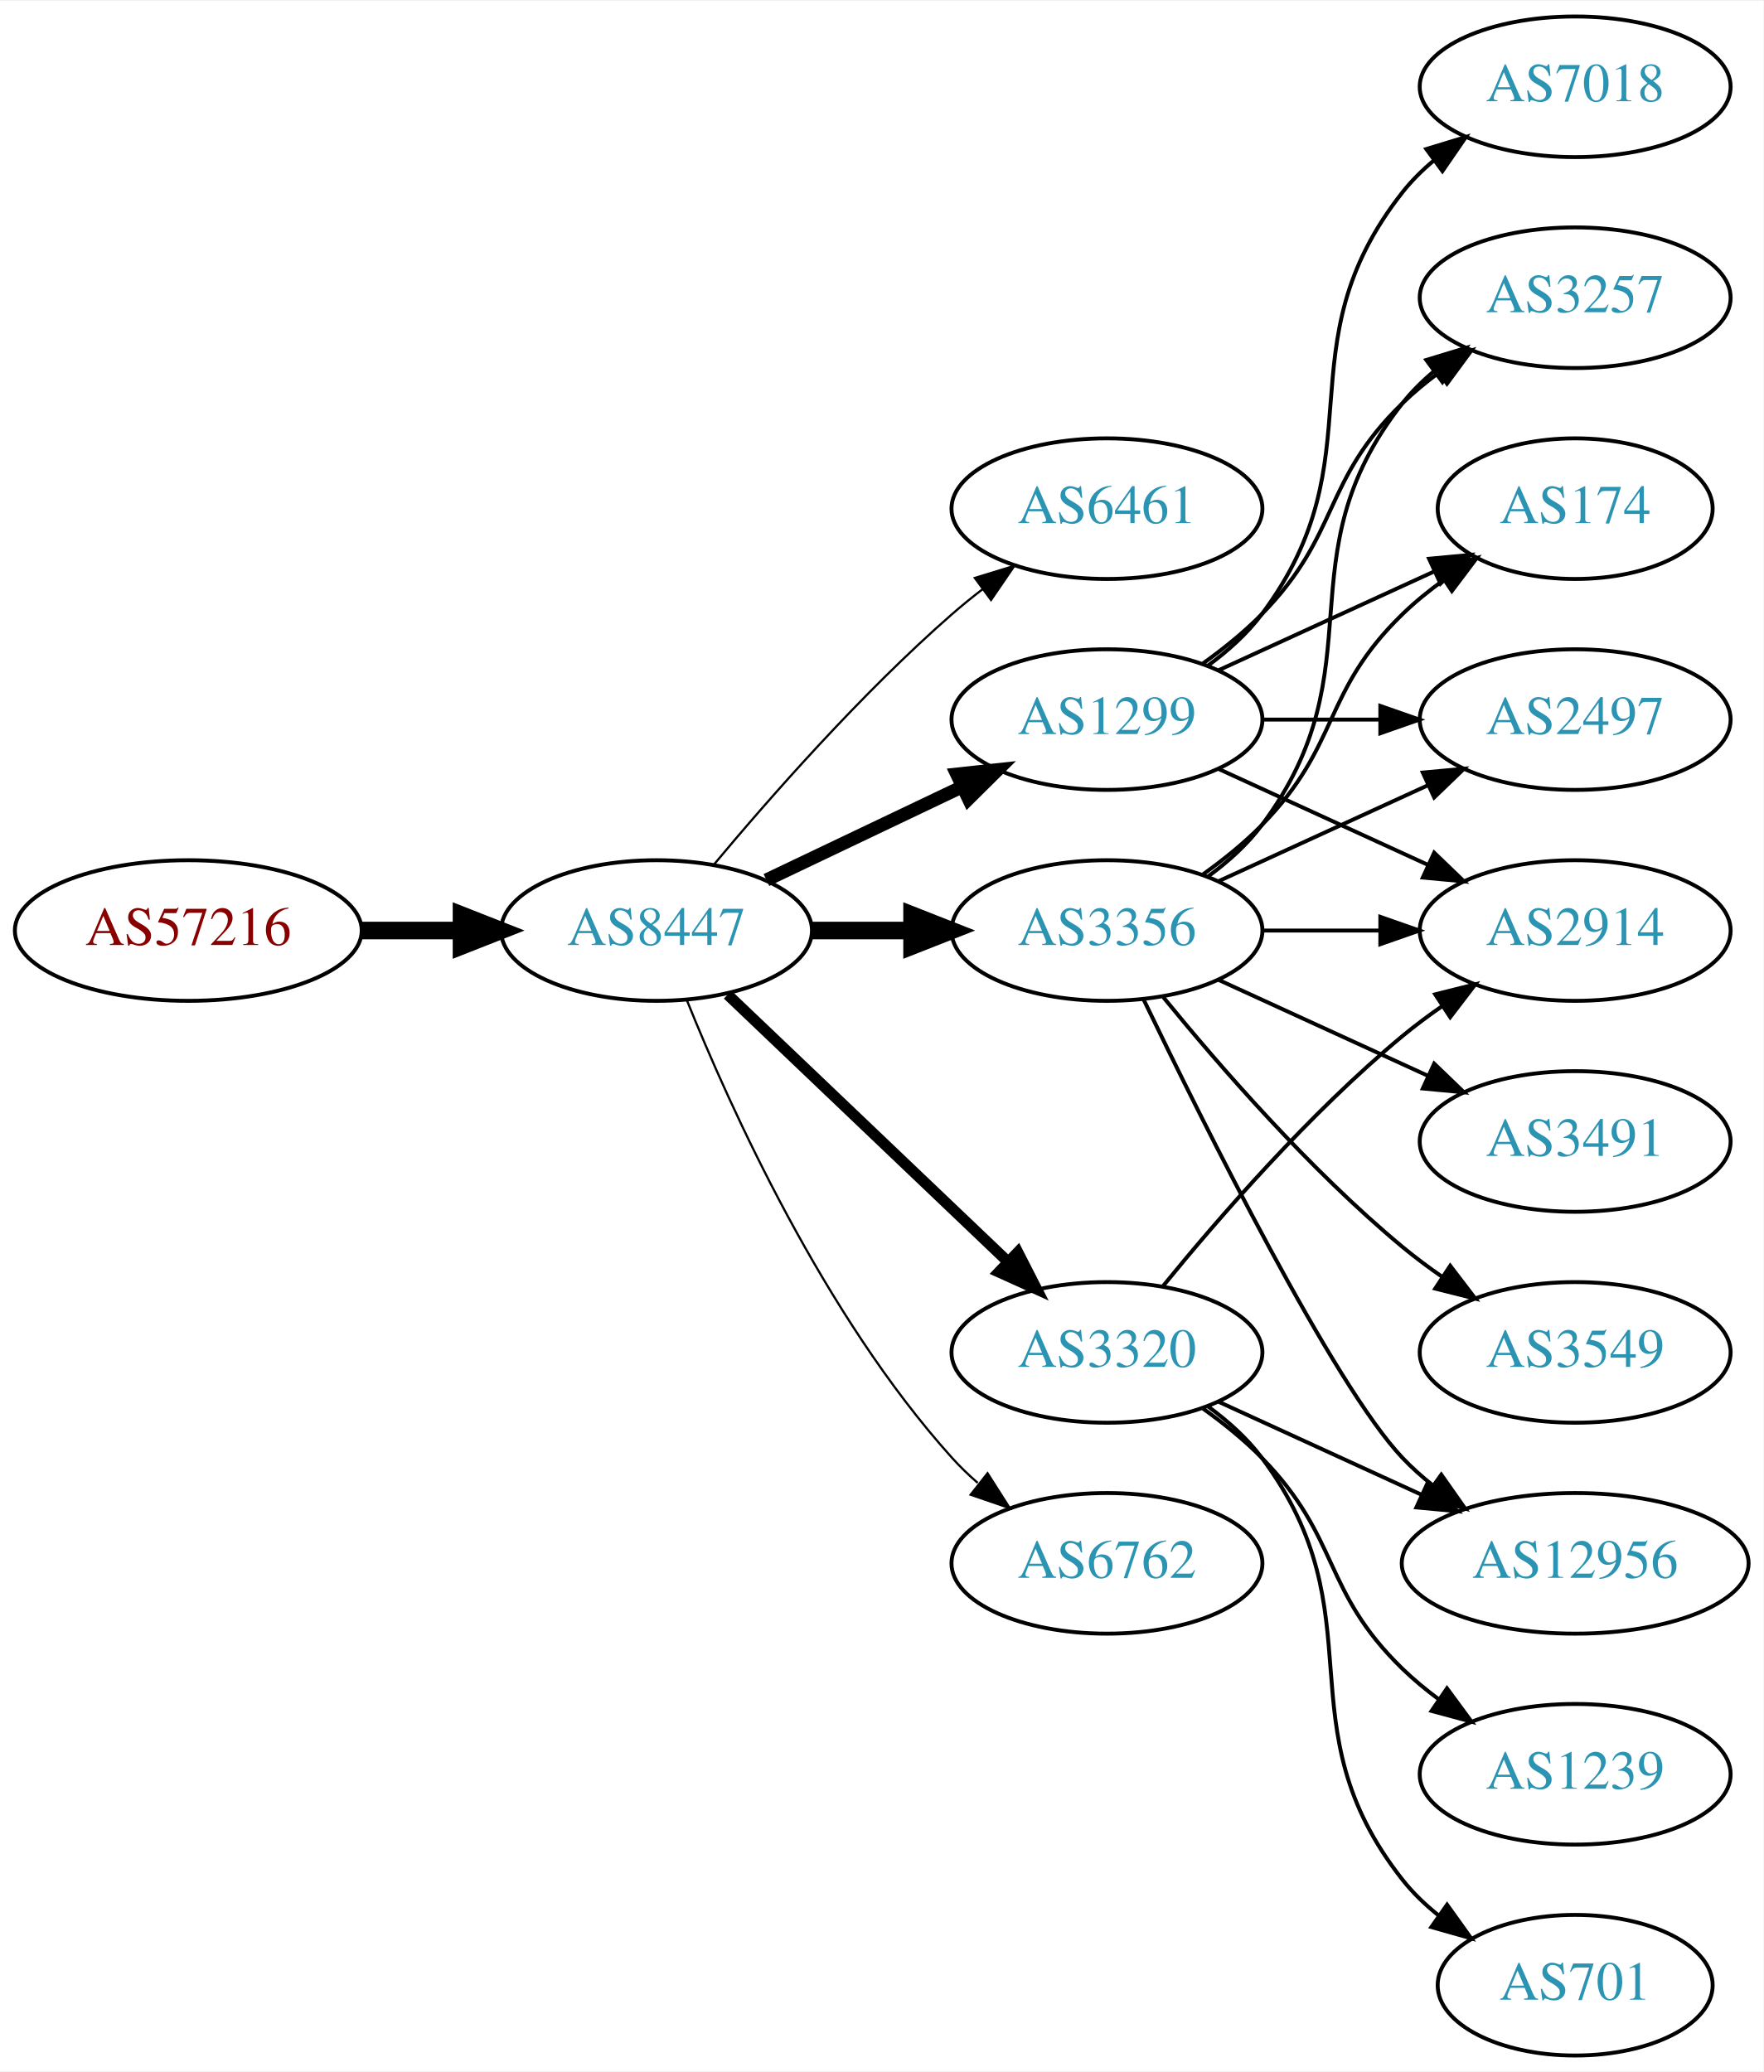
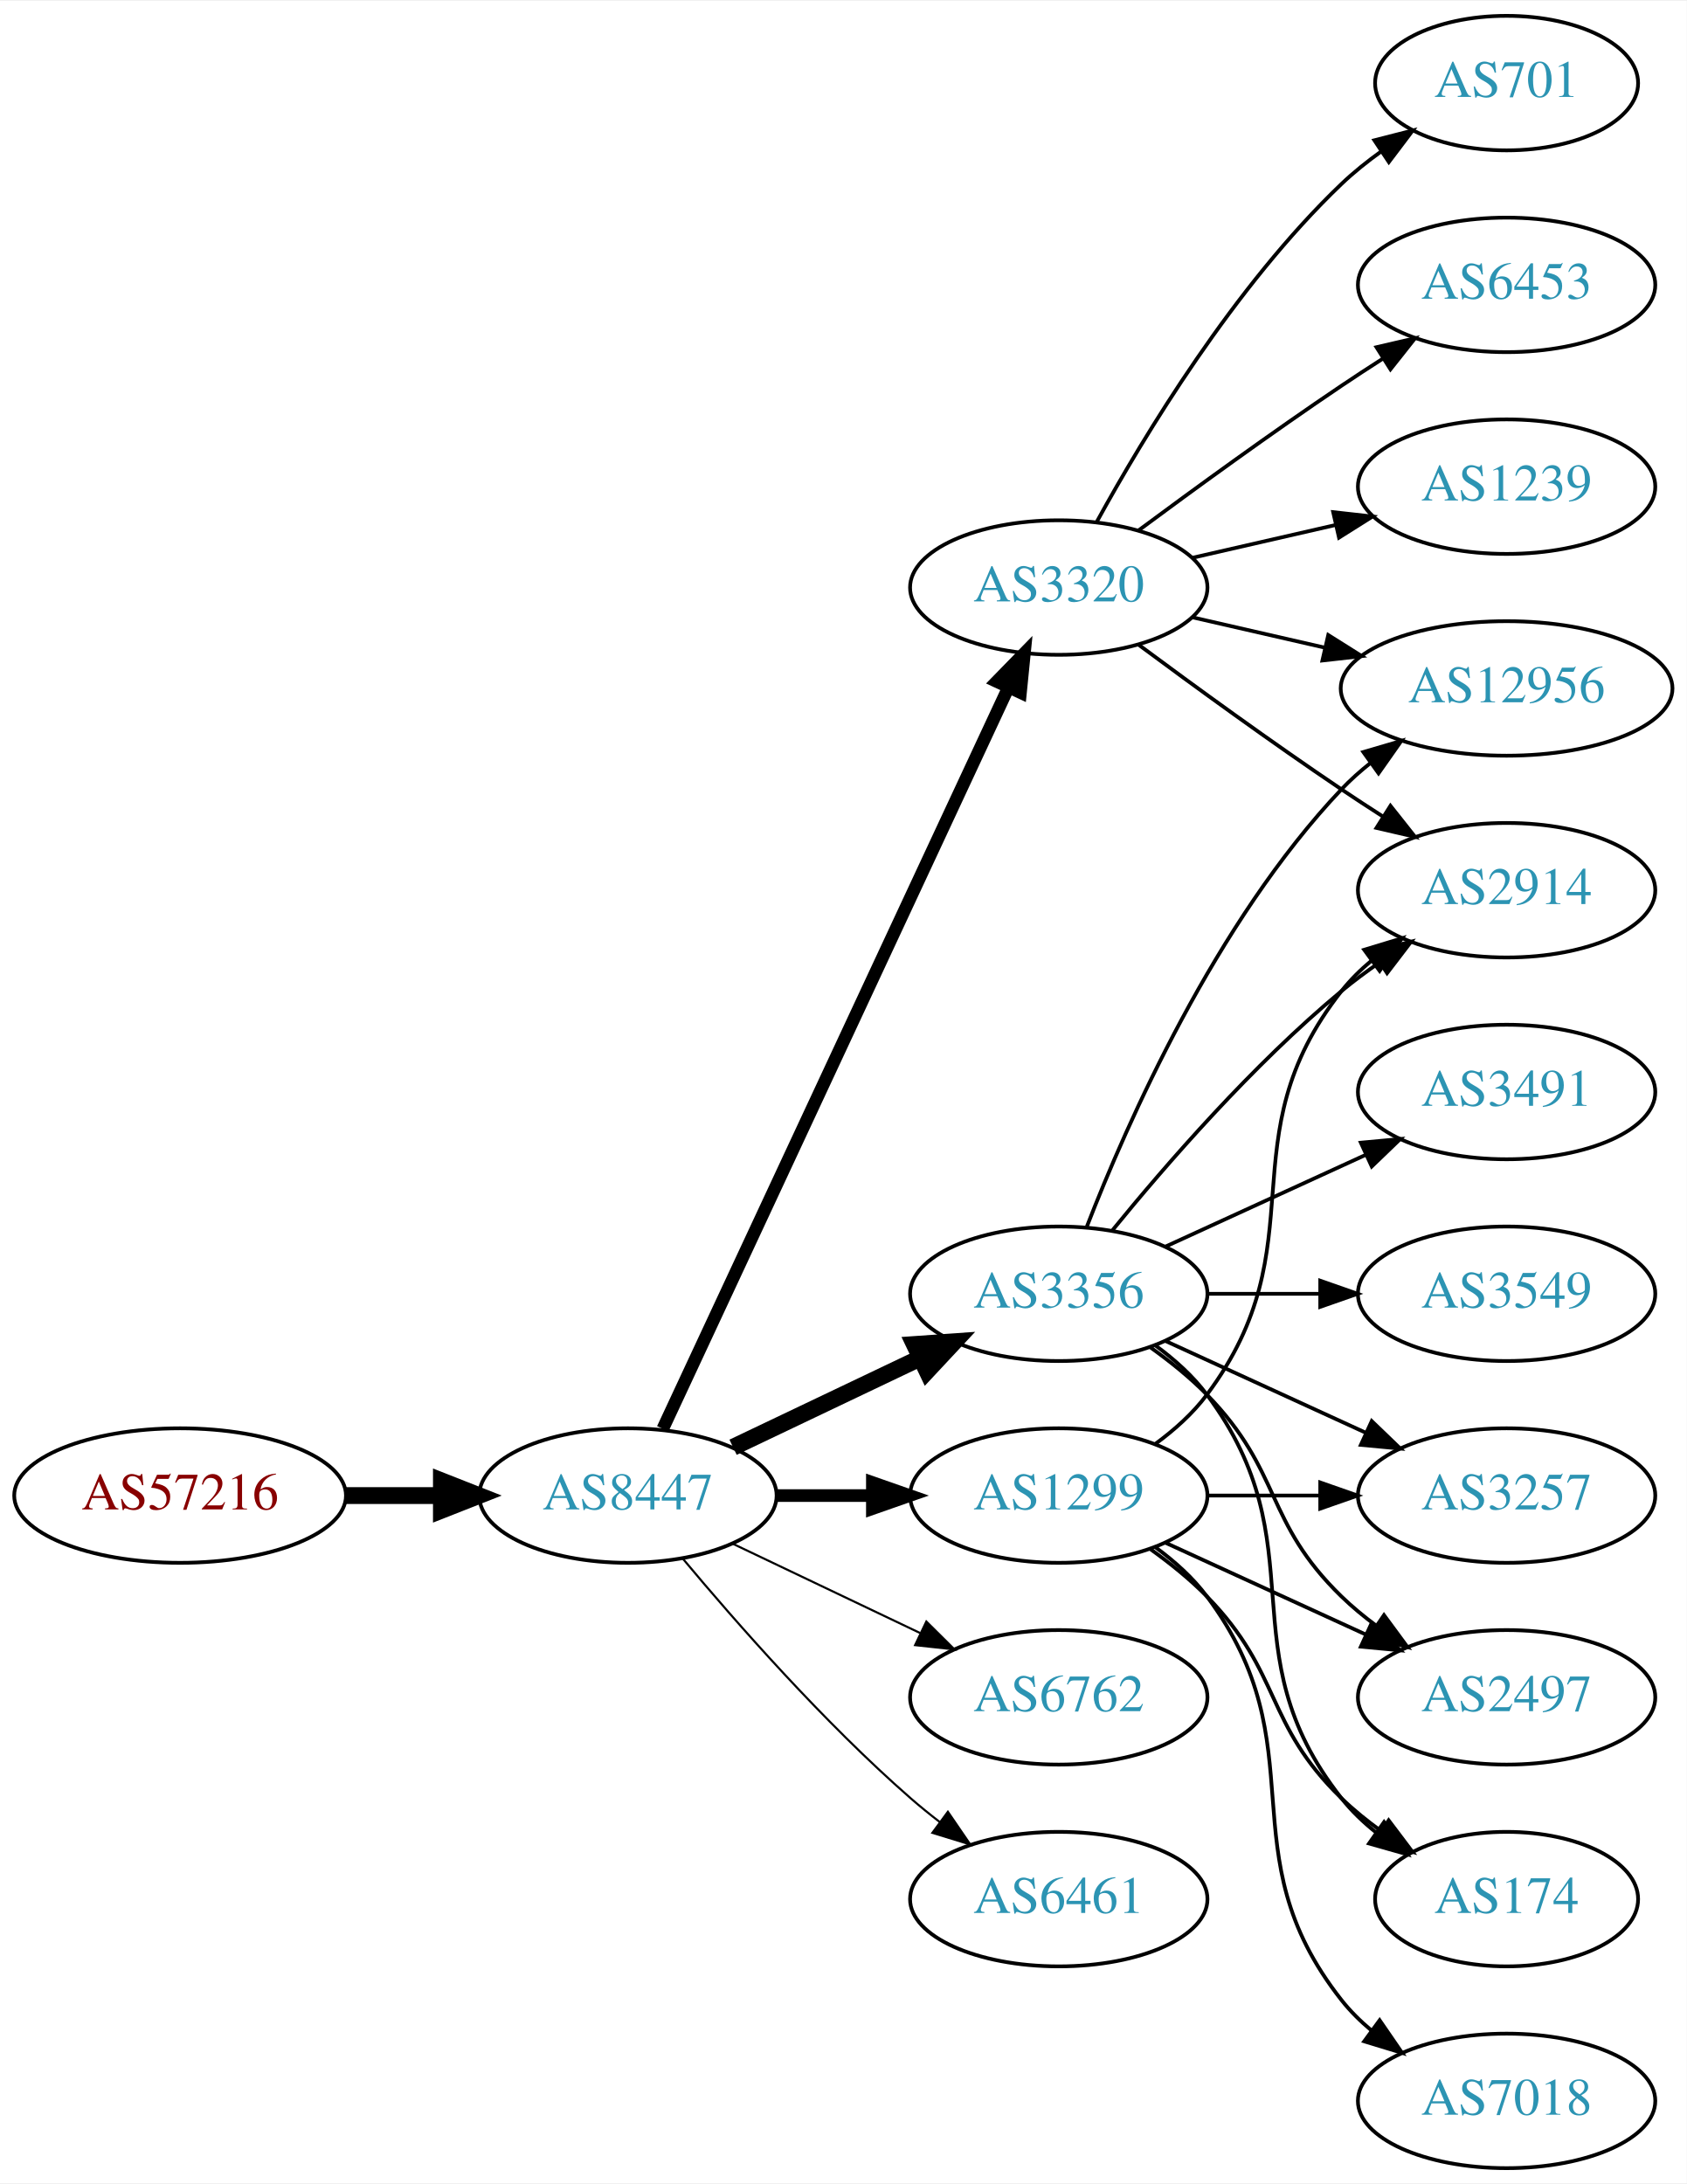
- <svg xmlns="http://www.w3.org/2000/svg" xmlns:xlink="http://www.w3.org/1999/xlink" width="451pt" height="530pt" viewBox="0.00 0.00 451.37 530.00">
-   <g id="graph0" class="graph" transform="scale(1 1) rotate(0) translate(4 526)">
-     <polygon fill="white" stroke="none" points="-4,4 -4,-526 447.37,-526 447.37,4 -4,4" />
+ <svg xmlns="http://www.w3.org/2000/svg" xmlns:xlink="http://www.w3.org/1999/xlink" width="451pt" height="584pt" viewBox="0.00 0.00 451.37 584.00">
+   <g id="graph0" class="graph" transform="scale(1 1) rotate(0) translate(4 580)">
+     <polygon fill="white" stroke="none" points="-4,4 -4,-580 447.37,-580 447.37,4 -4,4" />
    <g id="node1" class="node">
      <g id="a_node1">
        <a xlink:href="/asn/57216" xlink:title="AS57216 ~ ARC-STYRIA-AS [AT]">
-           <ellipse fill="#ffffff" stroke="black" cx="44.196" cy="-288" rx="44.393" ry="18" />
-           <text text-anchor="middle" x="44.196" y="-284.3" font-family="Times,serif" font-size="14.00" fill="#880000">AS57216</text>
+           <ellipse fill="#ffffff" stroke="black" cx="44.196" cy="-180" rx="44.393" ry="18" />
+           <text text-anchor="middle" x="44.196" y="-176.3" font-family="Times,serif" font-size="14.00" fill="#880000">AS57216</text>
        </a>
      </g>
    </g>
    <g id="node2" class="node">
      <g id="a_node2">
        <a xlink:href="/asn/8447" xlink:title="AS8447 ~ A1 Telekom Austria AG [AT]">
-           <ellipse fill="#ffffff" stroke="black" cx="164.039" cy="-288" rx="39.794" ry="18" />
-           <text text-anchor="middle" x="164.039" y="-284.3" font-family="Times,serif" font-size="14.00" fill="#2c94b3">AS8447</text>
+           <ellipse fill="#ffffff" stroke="black" cx="164.039" cy="-180" rx="39.794" ry="18" />
+           <text text-anchor="middle" x="164.039" y="-176.3" font-family="Times,serif" font-size="14.00" fill="#2c94b3">AS8447</text>
        </a>
      </g>
    </g>
    <g id="edge1" class="edge">
-       <path fill="none" stroke="black" stroke-width="4.5" d="M88.407,-288C96.72,-288 105.482,-288 113.965,-288" />
-       <polygon fill="black" stroke="black" stroke-width="4.5" points="114.123,-291.938 124.123,-288 114.123,-284.063 114.123,-291.938" />
+       <path fill="none" stroke="black" stroke-width="4.5" d="M88.407,-180C96.72,-180 105.482,-180 113.965,-180" />
+       <polygon fill="black" stroke="black" stroke-width="4.5" points="114.123,-183.938 124.123,-180 114.123,-176.063 114.123,-183.938" />
    </g>
    <g id="node3" class="node">
      <g id="a_node3">
-         <a xlink:href="/asn/6461" xlink:title="AS6461 ~ Zayo Bandwidth [US]">
-           <ellipse fill="#ffffff" stroke="black" cx="279.332" cy="-396" rx="39.794" ry="18" />
-           <text text-anchor="middle" x="279.332" y="-392.3" font-family="Times,serif" font-size="14.00" fill="#2c94b3">AS6461</text>
+         <a xlink:href="/asn/3356" xlink:title="AS3356 ~ Level 3 Parent, LLC [US]">
+           <ellipse fill="#ffffff" stroke="black" cx="279.332" cy="-234" rx="39.794" ry="18" />
+           <text text-anchor="middle" x="279.332" y="-230.3" font-family="Times,serif" font-size="14.00" fill="#2c94b3">AS3356</text>
        </a>
      </g>
    </g>
    <g id="edge2" class="edge">
-       <path fill="none" stroke="black" stroke-width="0.562" d="M178.669,-304.817C192.951,-321.929 216.498,-348.745 239.685,-369 242.151,-371.154 244.789,-373.294 247.487,-375.372" />
-       <polygon fill="black" stroke="black" stroke-width="0.562" points="245.512,-378.264 255.641,-381.37 249.66,-372.625 245.512,-378.264" />
+       <path fill="none" stroke="black" stroke-width="4.5" d="M192.175,-192.934C207.169,-200.081 225.99,-209.052 242.213,-216.785" />
+       <polygon fill="black" stroke="black" stroke-width="4.5" points="240.695,-220.423 251.417,-221.171 244.084,-213.314 240.695,-220.423" />
    </g>
    <g id="node4" class="node">
      <g id="a_node4">
        <a xlink:href="/asn/3320" xlink:title="AS3320 ~ DTAG [DE]">
-           <ellipse fill="#ffffff" stroke="black" cx="279.332" cy="-180" rx="39.794" ry="18" />
-           <text text-anchor="middle" x="279.332" y="-176.3" font-family="Times,serif" font-size="14.00" fill="#2c94b3">AS3320</text>
+           <ellipse fill="#ffffff" stroke="black" cx="279.332" cy="-423" rx="39.794" ry="18" />
+           <text text-anchor="middle" x="279.332" y="-419.3" font-family="Times,serif" font-size="14.00" fill="#2c94b3">AS3320</text>
        </a>
      </g>
    </g>
    <g id="edge3" class="edge">
-       <path fill="none" stroke="black" stroke-width="2.812" d="M182.245,-271.597C201.321,-253.413 232.241,-223.937 253.838,-203.349" />
-       <polygon fill="black" stroke="black" stroke-width="2.812" points="256.511,-205.637 261.334,-196.203 251.681,-200.57 256.511,-205.637" />
+       <path fill="none" stroke="black" stroke-width="3.375" d="M173.369,-197.868C193.059,-240.101 242.559,-346.272 265.849,-396.227" />
+       <polygon fill="black" stroke="black" stroke-width="3.375" points="262.744,-397.849 270.141,-405.433 269.088,-394.891 262.744,-397.849" />
    </g>
    <g id="node5" class="node">
      <g id="a_node5">
-         <a xlink:href="/asn/3356" xlink:title="AS3356 ~ Level 3 Parent, LLC [US]">
-           <ellipse fill="#ffffff" stroke="black" cx="279.332" cy="-288" rx="39.794" ry="18" />
-           <text text-anchor="middle" x="279.332" y="-284.3" font-family="Times,serif" font-size="14.00" fill="#2c94b3">AS3356</text>
+         <a xlink:href="/asn/1299" xlink:title="AS1299 ~ Telia Carrier [EU]">
+           <ellipse fill="#ffffff" stroke="black" cx="279.332" cy="-180" rx="39.794" ry="18" />
+           <text text-anchor="middle" x="279.332" y="-176.3" font-family="Times,serif" font-size="14.00" fill="#2c94b3">AS1299</text>
        </a>
      </g>
    </g>
    <g id="edge4" class="edge">
-       <path fill="none" stroke="black" stroke-width="4.5" d="M203.711,-288C211.914,-288 220.678,-288 229.21,-288" />
-       <polygon fill="black" stroke="black" stroke-width="4.5" points="229.449,-291.938 239.449,-288 229.449,-284.063 229.449,-291.938" />
+       <path fill="none" stroke="black" stroke-width="3.375" d="M203.711,-180C211.914,-180 220.678,-180 229.21,-180" />
+       <polygon fill="black" stroke="black" stroke-width="3.375" points="229.449,-183.5 239.449,-180 229.449,-176.5 229.449,-183.5" />
    </g>
    <g id="node6" class="node">
      <g id="a_node6">
-         <a xlink:href="/asn/1299" xlink:title="AS1299 ~ Telia Carrier [EU]">
-           <ellipse fill="#ffffff" stroke="black" cx="279.332" cy="-342" rx="39.794" ry="18" />
-           <text text-anchor="middle" x="279.332" y="-338.3" font-family="Times,serif" font-size="14.00" fill="#2c94b3">AS1299</text>
-         </a>
-       </g>
-     </g>
-     <g id="edge5" class="edge">
-       <path fill="none" stroke="black" stroke-width="3.375" d="M192.175,-300.934C207.169,-308.081 225.99,-317.052 242.213,-324.785" />
-       <polygon fill="black" stroke="black" stroke-width="3.375" points="240.884,-328.028 251.417,-329.171 243.895,-321.709 240.884,-328.028" />
-     </g>
-     <g id="node7" class="node">
-       <g id="a_node7">
        <a xlink:href="/asn/6762" xlink:title="AS6762 ~ TELECOM ITALIA SPARKLE S.p.A. [IT]">
          <ellipse fill="#ffffff" stroke="black" cx="279.332" cy="-126" rx="39.794" ry="18" />
          <text text-anchor="middle" x="279.332" y="-122.3" font-family="Times,serif" font-size="14.00" fill="#2c94b3">AS6762</text>
        </a>
      </g>
    </g>
+     <g id="edge5" class="edge">
+       <path fill="none" stroke="black" stroke-width="0.562" d="M192.175,-167.066C207.169,-159.919 225.99,-150.948 242.213,-143.215" />
+       <polygon fill="black" stroke="black" stroke-width="0.562" points="243.895,-146.291 251.417,-138.829 240.884,-139.972 243.895,-146.291" />
+     </g>
+     <g id="node7" class="node">
+       <g id="a_node7">
+         <a xlink:href="/asn/6461" xlink:title="AS6461 ~ Zayo Bandwidth [US]">
+           <ellipse fill="#ffffff" stroke="black" cx="279.332" cy="-72" rx="39.794" ry="18" />
+           <text text-anchor="middle" x="279.332" y="-68.3" font-family="Times,serif" font-size="14.00" fill="#2c94b3">AS6461</text>
+         </a>
+       </g>
+     </g>
    <g id="edge6" class="edge">
-       <path fill="none" stroke="black" stroke-width="0.562" d="M171.786,-270.213C182.837,-242.757 206.891,-189.422 239.685,-153 241.688,-150.776 243.906,-148.637 246.239,-146.603" />
-       <polygon fill="black" stroke="black" stroke-width="0.562" points="248.769,-149.065 254.458,-140.127 244.437,-143.567 248.769,-149.065" />
+       <path fill="none" stroke="black" stroke-width="0.562" d="M178.669,-163.183C192.951,-146.071 216.498,-119.255 239.685,-99 242.151,-96.846 244.789,-94.706 247.487,-92.628" />
+       <polygon fill="black" stroke="black" stroke-width="0.562" points="249.66,-95.375 255.641,-86.63 245.512,-89.736 249.66,-95.375" />
    </g>
    <g id="node8" class="node">
      <g id="a_node8">
-         <a xlink:href="/asn/12956" xlink:title="AS12956 ~ TELXIUS [ES]">
-           <ellipse fill="#ffffff" stroke="black" cx="399.174" cy="-126" rx="44.393" ry="18" />
-           <text text-anchor="middle" x="399.174" y="-122.3" font-family="Times,serif" font-size="14.00" fill="#2c94b3">AS12956</text>
+         <a xlink:href="/asn/2914" xlink:title="AS2914 ~ NTT America, Inc. [US]">
+           <ellipse fill="#ffffff" stroke="black" cx="399.174" cy="-342" rx="39.794" ry="18" />
+           <text text-anchor="middle" x="399.174" y="-338.3" font-family="Times,serif" font-size="14.00" fill="#2c94b3">AS2914</text>
        </a>
      </g>
    </g>
    <g id="edge7" class="edge">
-       <path fill="none" stroke="black" d="M307.96,-167.339C323.458,-160.238 343.025,-151.272 359.971,-143.506" />
-       <polygon fill="black" stroke="black" points="361.441,-146.683 369.074,-139.335 358.525,-140.319 361.441,-146.683" />
+       <path fill="none" stroke="black" d="M293.751,-251.065C307.865,-268.375 331.28,-295.345 354.978,-315 358.194,-317.668 361.695,-320.27 365.265,-322.741" />
+       <polygon fill="black" stroke="black" points="363.343,-325.666 373.622,-328.236 367.189,-319.817 363.343,-325.666" />
    </g>
    <g id="node9" class="node">
      <g id="a_node9">
-         <a xlink:href="/asn/1239" xlink:title="AS1239 ~ Sprint [US]">
-           <ellipse fill="#ffffff" stroke="black" cx="399.174" cy="-72" rx="39.794" ry="18" />
-           <text text-anchor="middle" x="399.174" y="-68.3" font-family="Times,serif" font-size="14.00" fill="#2c94b3">AS1239</text>
+         <a xlink:href="/asn/12956" xlink:title="AS12956 ~ TELXIUS [ES]">
+           <ellipse fill="#ffffff" stroke="black" cx="399.174" cy="-396" rx="44.393" ry="18" />
+           <text text-anchor="middle" x="399.174" y="-392.3" font-family="Times,serif" font-size="14.00" fill="#2c94b3">AS12956</text>
        </a>
      </g>
    </g>
    <g id="edge8" class="edge">
-       <path fill="none" stroke="black" d="M303.926,-165.611C309.182,-161.852 314.513,-157.563 318.978,-153 339.151,-132.383 334.285,-119.094 354.978,-99 357.823,-96.237 360.997,-93.614 364.297,-91.166" />
-       <polygon fill="black" stroke="black" points="366.363,-93.993 372.645,-85.462 362.414,-88.214 366.363,-93.993" />
+       <path fill="none" stroke="black" d="M286.855,-251.994C297.605,-279.728 321.262,-333.429 354.978,-369 357.362,-371.515 360.029,-373.893 362.835,-376.117" />
+       <polygon fill="black" stroke="black" points="360.828,-378.985 370.997,-381.961 364.904,-373.293 360.828,-378.985" />
    </g>
    <g id="node10" class="node">
      <g id="a_node10">
-         <a xlink:href="/asn/2914" xlink:title="AS2914 ~ NTT America, Inc. [US]">
+         <a xlink:href="/asn/3491" xlink:title="AS3491 ~ PCCW Global, Inc. [US]">
          <ellipse fill="#ffffff" stroke="black" cx="399.174" cy="-288" rx="39.794" ry="18" />
-           <text text-anchor="middle" x="399.174" y="-284.3" font-family="Times,serif" font-size="14.00" fill="#2c94b3">AS2914</text>
+           <text text-anchor="middle" x="399.174" y="-284.3" font-family="Times,serif" font-size="14.00" fill="#2c94b3">AS3491</text>
        </a>
      </g>
    </g>
    <g id="edge9" class="edge">
-       <path fill="none" stroke="black" d="M293.751,-197.065C307.865,-214.375 331.28,-241.345 354.978,-261 358.194,-263.668 361.695,-266.27 365.265,-268.741" />
-       <polygon fill="black" stroke="black" points="363.343,-271.666 373.622,-274.236 367.189,-265.817 363.343,-271.666" />
+       <path fill="none" stroke="black" d="M307.96,-246.661C323.917,-253.973 344.188,-263.261 361.471,-271.181" />
+       <polygon fill="black" stroke="black" points="360.169,-274.435 370.718,-275.419 363.085,-268.071 360.169,-274.435" />
    </g>
    <g id="node11" class="node">
      <g id="a_node11">
-         <a xlink:href="/asn/701" xlink:title="AS701 ~ UUNET [US]">
-           <ellipse fill="#ffffff" stroke="black" cx="399.174" cy="-18" rx="35.194" ry="18" />
-           <text text-anchor="middle" x="399.174" y="-14.3" font-family="Times,serif" font-size="14.00" fill="#2c94b3">AS701</text>
+         <a xlink:href="/asn/3257" xlink:title="AS3257 ~ GTT [DE]">
+           <ellipse fill="#ffffff" stroke="black" cx="399.174" cy="-180" rx="39.794" ry="18" />
+           <text text-anchor="middle" x="399.174" y="-176.3" font-family="Times,serif" font-size="14.00" fill="#2c94b3">AS3257</text>
        </a>
      </g>
    </g>
    <g id="edge10" class="edge">
-       <path fill="none" stroke="black" d="M305.262,-166.118C310.338,-162.389 315.256,-157.984 318.978,-153 349.249,-112.458 323.679,-84.754 354.978,-45 357.625,-41.639 360.813,-38.584 364.245,-35.839" />
-       <polygon fill="black" stroke="black" points="366.383,-38.614 372.552,-30 362.358,-32.887 366.383,-38.614" />
-     </g>
-     <g id="edge14" class="edge">
-       <path fill="none" stroke="black" d="M288.679,-270.405C304.146,-238.268 337.291,-171.66 354.978,-153 357.362,-150.485 360.029,-148.107 362.835,-145.883" />
-       <polygon fill="black" stroke="black" points="364.904,-148.707 370.997,-140.039 360.828,-143.015 364.904,-148.707" />
-     </g>
-     <g id="edge12" class="edge">
-       <path fill="none" stroke="black" d="M319.244,-288C328.798,-288 339.147,-288 349.11,-288" />
-       <polygon fill="black" stroke="black" points="349.302,-291.5 359.302,-288 349.302,-284.5 349.302,-291.5" />
+       <path fill="none" stroke="black" d="M307.96,-221.339C323.917,-214.027 344.188,-204.739 361.471,-196.819" />
+       <polygon fill="black" stroke="black" points="363.085,-199.929 370.718,-192.581 360.169,-193.565 363.085,-199.929" />
    </g>
    <g id="node12" class="node">
      <g id="a_node12">
-         <a xlink:href="/asn/3549" xlink:title="AS3549 ~ Level 3 Parent, LLC [US]">
-           <ellipse fill="#ffffff" stroke="black" cx="399.174" cy="-180" rx="39.794" ry="18" />
-           <text text-anchor="middle" x="399.174" y="-176.3" font-family="Times,serif" font-size="14.00" fill="#2c94b3">AS3549</text>
+         <a xlink:href="/asn/2497" xlink:title="AS2497 ~ Internet Initiative Japan Inc. [JP]">
+           <ellipse fill="#ffffff" stroke="black" cx="399.174" cy="-126" rx="39.794" ry="18" />
+           <text text-anchor="middle" x="399.174" y="-122.3" font-family="Times,serif" font-size="14.00" fill="#2c94b3">AS2497</text>
        </a>
      </g>
    </g>
    <g id="edge11" class="edge">
-       <path fill="none" stroke="black" d="M293.751,-270.935C307.865,-253.625 331.28,-226.655 354.978,-207 358.194,-204.332 361.695,-201.73 365.265,-199.259" />
-       <polygon fill="black" stroke="black" points="367.189,-202.183 373.622,-193.764 363.343,-196.334 367.189,-202.183" />
+       <path fill="none" stroke="black" d="M303.926,-219.611C309.182,-215.852 314.513,-211.563 318.978,-207 339.151,-186.383 334.285,-173.094 354.978,-153 357.823,-150.237 360.997,-147.614 364.297,-145.166" />
+       <polygon fill="black" stroke="black" points="366.363,-147.994 372.645,-139.462 362.414,-142.214 366.363,-147.994" />
    </g>
    <g id="node13" class="node">
      <g id="a_node13">
-         <a xlink:href="/asn/3257" xlink:title="AS3257 ~ GTT [DE]">
-           <ellipse fill="#ffffff" stroke="black" cx="399.174" cy="-450" rx="39.794" ry="18" />
-           <text text-anchor="middle" x="399.174" y="-446.3" font-family="Times,serif" font-size="14.00" fill="#2c94b3">AS3257</text>
-         </a>
-       </g>
-     </g>
-     <g id="edge13" class="edge">
-       <path fill="none" stroke="black" d="M305.262,-301.882C310.338,-305.611 315.256,-310.016 318.978,-315 349.249,-355.542 323.679,-383.246 354.978,-423 357.303,-425.953 360.047,-428.67 363.006,-431.147" />
-       <polygon fill="black" stroke="black" points="361.065,-434.064 371.203,-437.145 365.199,-428.415 361.065,-434.064" />
+         <a xlink:href="/asn/174" xlink:title="AS174 ~ Cogent Communications [US]">
+           <ellipse fill="#ffffff" stroke="black" cx="399.174" cy="-72" rx="35.194" ry="18" />
+           <text text-anchor="middle" x="399.174" y="-68.3" font-family="Times,serif" font-size="14.00" fill="#2c94b3">AS174</text>
+         </a>
+       </g>
+     </g>
+     <g id="edge12" class="edge">
+       <path fill="none" stroke="black" d="M305.262,-220.118C310.338,-216.389 315.256,-211.984 318.978,-207 349.249,-166.458 323.679,-138.754 354.978,-99 357.625,-95.639 360.813,-92.584 364.245,-89.839" />
+       <polygon fill="black" stroke="black" points="366.383,-92.614 372.552,-84 362.358,-86.887 366.383,-92.614" />
    </g>
    <g id="node14" class="node">
      <g id="a_node14">
-         <a xlink:href="/asn/3491" xlink:title="AS3491 ~ PCCW Global, Inc. [US]">
+         <a xlink:href="/asn/3549" xlink:title="AS3549 ~ Level 3 Parent, LLC [US]">
          <ellipse fill="#ffffff" stroke="black" cx="399.174" cy="-234" rx="39.794" ry="18" />
-           <text text-anchor="middle" x="399.174" y="-230.3" font-family="Times,serif" font-size="14.00" fill="#2c94b3">AS3491</text>
-         </a>
-       </g>
+           <text text-anchor="middle" x="399.174" y="-230.3" font-family="Times,serif" font-size="14.00" fill="#2c94b3">AS3549</text>
+         </a>
+       </g>
+     </g>
+     <g id="edge13" class="edge">
+       <path fill="none" stroke="black" d="M319.244,-234C328.798,-234 339.147,-234 349.11,-234" />
+       <polygon fill="black" stroke="black" points="349.302,-237.5 359.302,-234 349.302,-230.5 349.302,-237.5" />
    </g>
    <g id="edge15" class="edge">
-       <path fill="none" stroke="black" d="M307.96,-275.339C323.917,-268.027 344.188,-258.739 361.471,-250.819" />
-       <polygon fill="black" stroke="black" points="363.085,-253.929 370.718,-246.581 360.169,-247.565 363.085,-253.929" />
+       <path fill="none" stroke="black" d="M300.662,-407.723C315.524,-396.696 336.269,-381.593 354.978,-369 358.527,-366.611 362.277,-364.161 366.026,-361.758" />
+       <polygon fill="black" stroke="black" points="368.094,-364.591 374.674,-356.288 364.352,-358.675 368.094,-364.591" />
+     </g>
+     <g id="edge16" class="edge">
+       <path fill="none" stroke="black" d="M315.051,-415.045C326.189,-412.493 338.725,-409.621 350.618,-406.896" />
+       <polygon fill="black" stroke="black" points="351.446,-410.297 360.412,-404.652 349.883,-403.474 351.446,-410.297" />
    </g>
    <g id="node15" class="node">
      <g id="a_node15">
-         <a xlink:href="/asn/174" xlink:title="AS174 ~ Cogent Communications [US]">
-           <ellipse fill="#ffffff" stroke="black" cx="399.174" cy="-396" rx="35.194" ry="18" />
-           <text text-anchor="middle" x="399.174" y="-392.3" font-family="Times,serif" font-size="14.00" fill="#2c94b3">AS174</text>
-         </a>
-       </g>
-     </g>
-     <g id="edge16" class="edge">
-       <path fill="none" stroke="black" d="M303.926,-302.389C309.182,-306.148 314.513,-310.437 318.978,-315 339.151,-335.617 334.285,-348.906 354.978,-369 358.206,-372.134 361.857,-375.089 365.635,-377.812" />
-       <polygon fill="black" stroke="black" points="363.732,-380.75 373.995,-383.383 367.614,-374.925 363.732,-380.75" />
+         <a xlink:href="/asn/701" xlink:title="AS701 ~ UUNET [US]">
+           <ellipse fill="#ffffff" stroke="black" cx="399.174" cy="-558" rx="35.194" ry="18" />
+           <text text-anchor="middle" x="399.174" y="-554.3" font-family="Times,serif" font-size="14.00" fill="#2c94b3">AS701</text>
+         </a>
+       </g>
+     </g>
+     <g id="edge14" class="edge">
+       <path fill="none" stroke="black" d="M289.573,-440.713C302.118,-463.561 326.295,-503.611 354.978,-531 358.232,-534.107 361.899,-537.046 365.685,-539.76" />
+       <polygon fill="black" stroke="black" points="363.788,-542.701 374.054,-545.322 367.663,-536.872 363.788,-542.701" />
    </g>
    <g id="node16" class="node">
      <g id="a_node16">
-         <a xlink:href="/asn/2497" xlink:title="AS2497 ~ Internet Initiative Japan Inc. [JP]">
-           <ellipse fill="#ffffff" stroke="black" cx="399.174" cy="-342" rx="39.794" ry="18" />
-           <text text-anchor="middle" x="399.174" y="-338.3" font-family="Times,serif" font-size="14.00" fill="#2c94b3">AS2497</text>
+         <a xlink:href="/asn/6453" xlink:title="AS6453 ~ TATA COMMUNICATIONS (AMERICA) INC [US]">
+           <ellipse fill="#ffffff" stroke="black" cx="399.174" cy="-504" rx="39.794" ry="18" />
+           <text text-anchor="middle" x="399.174" y="-500.3" font-family="Times,serif" font-size="14.00" fill="#2c94b3">AS6453</text>
        </a>
      </g>
    </g>
    <g id="edge17" class="edge">
-       <path fill="none" stroke="black" d="M307.96,-300.661C323.917,-307.973 344.188,-317.261 361.471,-325.181" />
-       <polygon fill="black" stroke="black" points="360.169,-328.435 370.718,-329.419 363.085,-322.071 360.169,-328.435" />
-     </g>
-     <g id="edge21" class="edge">
-       <path fill="none" stroke="black" d="M307.96,-329.339C323.917,-322.027 344.188,-312.739 361.471,-304.819" />
-       <polygon fill="black" stroke="black" points="363.085,-307.929 370.718,-300.581 360.169,-301.565 363.085,-307.929" />
-     </g>
-     <g id="edge22" class="edge">
-       <path fill="none" stroke="black" d="M303.926,-356.389C309.182,-360.148 314.513,-364.437 318.978,-369 339.151,-389.617 334.285,-402.906 354.978,-423 357.823,-425.763 360.997,-428.386 364.297,-430.834" />
-       <polygon fill="black" stroke="black" points="362.414,-433.786 372.645,-436.538 366.363,-428.006 362.414,-433.786" />
-     </g>
-     <g id="edge19" class="edge">
-       <path fill="none" stroke="black" d="M307.96,-354.661C324.377,-362.183 345.358,-371.798 362.955,-379.861" />
-       <polygon fill="black" stroke="black" points="361.783,-383.174 372.332,-384.158 364.7,-376.811 361.783,-383.174" />
-     </g>
-     <g id="edge20" class="edge">
-       <path fill="none" stroke="black" d="M319.244,-342C328.798,-342 339.147,-342 349.11,-342" />
-       <polygon fill="black" stroke="black" points="349.302,-345.5 359.302,-342 349.302,-338.5 349.302,-345.5" />
+       <path fill="none" stroke="black" d="M300.662,-438.277C315.524,-449.304 336.269,-464.407 354.978,-477 358.527,-479.389 362.277,-481.839 366.026,-484.242" />
+       <polygon fill="black" stroke="black" points="364.352,-487.325 374.674,-489.712 368.094,-481.409 364.352,-487.325" />
    </g>
    <g id="node17" class="node">
      <g id="a_node17">
+         <a xlink:href="/asn/1239" xlink:title="AS1239 ~ Sprint [US]">
+           <ellipse fill="#ffffff" stroke="black" cx="399.174" cy="-450" rx="39.794" ry="18" />
+           <text text-anchor="middle" x="399.174" y="-446.3" font-family="Times,serif" font-size="14.00" fill="#2c94b3">AS1239</text>
+         </a>
+       </g>
+     </g>
+     <g id="edge18" class="edge">
+       <path fill="none" stroke="black" d="M315.051,-430.955C327.051,-433.704 340.672,-436.825 353.364,-439.733" />
+       <polygon fill="black" stroke="black" points="352.767,-443.187 363.296,-442.009 354.33,-436.364 352.767,-443.187" />
+     </g>
+     <g id="edge22" class="edge">
+       <path fill="none" stroke="black" d="M305.262,-193.882C310.338,-197.611 315.256,-202.016 318.978,-207 349.249,-247.542 323.679,-275.246 354.978,-315 357.303,-317.953 360.047,-320.67 363.006,-323.147" />
+       <polygon fill="black" stroke="black" points="361.065,-326.064 371.203,-329.145 365.199,-320.415 361.065,-326.064" />
+     </g>
+     <g id="edge21" class="edge">
+       <path fill="none" stroke="black" d="M319.244,-180C328.798,-180 339.147,-180 349.11,-180" />
+       <polygon fill="black" stroke="black" points="349.302,-183.5 359.302,-180 349.302,-176.5 349.302,-183.5" />
+     </g>
+     <g id="edge23" class="edge">
+       <path fill="none" stroke="black" d="M307.96,-167.339C323.917,-160.027 344.188,-150.739 361.471,-142.819" />
+       <polygon fill="black" stroke="black" points="363.085,-145.929 370.718,-138.581 360.169,-139.565 363.085,-145.929" />
+     </g>
+     <g id="edge20" class="edge">
+       <path fill="none" stroke="black" d="M303.926,-165.611C309.182,-161.852 314.513,-157.563 318.978,-153 339.151,-132.383 334.285,-119.094 354.978,-99 358.206,-95.866 361.857,-92.911 365.635,-90.188" />
+       <polygon fill="black" stroke="black" points="367.614,-93.075 373.995,-84.617 363.732,-87.25 367.614,-93.075" />
+     </g>
+     <g id="node18" class="node">
+       <g id="a_node18">
        <a xlink:href="/asn/7018" xlink:title="AS7018 ~ AT&amp;T Services, Inc. [US]">
-           <ellipse fill="#ffffff" stroke="black" cx="399.174" cy="-504" rx="39.794" ry="18" />
-           <text text-anchor="middle" x="399.174" y="-500.3" font-family="Times,serif" font-size="14.00" fill="#2c94b3">AS7018</text>
-         </a>
-       </g>
-     </g>
-     <g id="edge18" class="edge">
-       <path fill="none" stroke="black" d="M305.262,-355.882C310.338,-359.611 315.256,-364.016 318.978,-369 349.249,-409.542 323.679,-437.246 354.978,-477 357.303,-479.953 360.047,-482.67 363.006,-485.147" />
-       <polygon fill="black" stroke="black" points="361.065,-488.064 371.203,-491.145 365.199,-482.415 361.065,-488.064" />
+           <ellipse fill="#ffffff" stroke="black" cx="399.174" cy="-18" rx="39.794" ry="18" />
+           <text text-anchor="middle" x="399.174" y="-14.3" font-family="Times,serif" font-size="14.00" fill="#2c94b3">AS7018</text>
+         </a>
+       </g>
+     </g>
+     <g id="edge19" class="edge">
+       <path fill="none" stroke="black" d="M305.262,-166.118C310.338,-162.389 315.256,-157.984 318.978,-153 349.249,-112.458 323.679,-84.754 354.978,-45 357.303,-42.047 360.047,-39.33 363.006,-36.853" />
+       <polygon fill="black" stroke="black" points="365.199,-39.585 371.203,-30.855 361.065,-33.936 365.199,-39.585" />
    </g>
  </g>
</svg>
